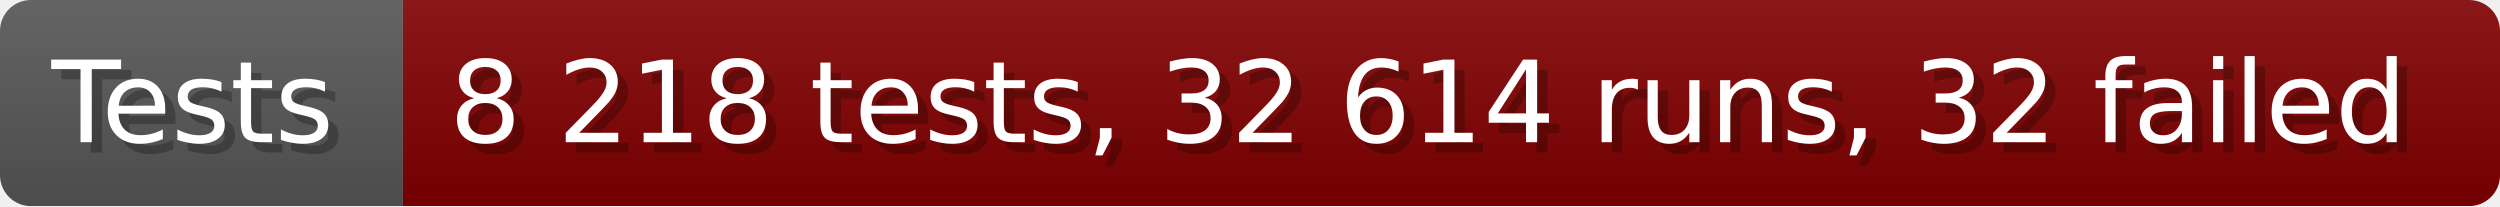
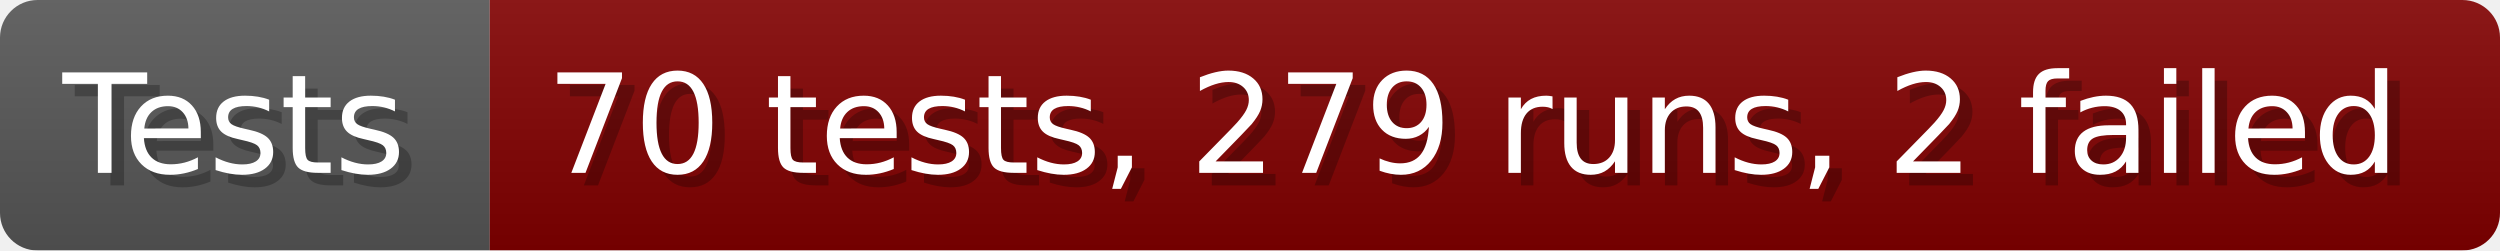
- <svg xmlns="http://www.w3.org/2000/svg" width="242.6" height="20" viewBox="0 0 2426 200" role="img" aria-label="Tests: 8 218 tests, 32 614 runs, 32 failed">
+ <svg xmlns="http://www.w3.org/2000/svg" width="199.6" height="20" viewBox="0 0 1996 200" role="img" aria-label="Tests: 70 tests, 279 runs, 2 failed">
  <linearGradient id="a" x2="0" y2="100%">
    <stop offset="0" stop-opacity=".1" stop-color="#EEE" />
    <stop offset="1" stop-opacity=".1" />
  </linearGradient>
  <mask id="m">
-     <rect width="2426" height="200" rx="30" fill="#FFF" />
+     <rect width="1996" height="200" rx="30" fill="#FFF" />
  </mask>
  <g mask="url(#m)">
    <rect width="391" height="200" fill="#555" />
-     <rect width="2035" height="200" fill="#800000" x="391" />
-     <rect width="2426" height="200" fill="url(#a)" />
+     <rect width="1605" height="200" fill="#800000" x="391" />
+     <rect width="1996" height="200" fill="url(#a)" />
  </g>
  <g aria-hidden="true" fill="#fff" text-anchor="start" font-family="Verdana,DejaVu Sans,sans-serif" font-size="110">
    <text x="60" y="148" textLength="291" fill="#000" opacity="0.25">Tests</text>
    <text x="50" y="138" textLength="291">Tests</text>
-     <text x="446" y="148" textLength="1935" fill="#000" opacity="0.25">8 218 tests, 32 614 runs, 32 failed</text>
-     <text x="436" y="138" textLength="1935">8 218 tests, 32 614 runs, 32 failed</text>
+     <text x="446" y="148" textLength="1505" fill="#000" opacity="0.25">70 tests, 279 runs, 2 failed</text>
+     <text x="436" y="138" textLength="1505">70 tests, 279 runs, 2 failed</text>
  </g>
</svg>
